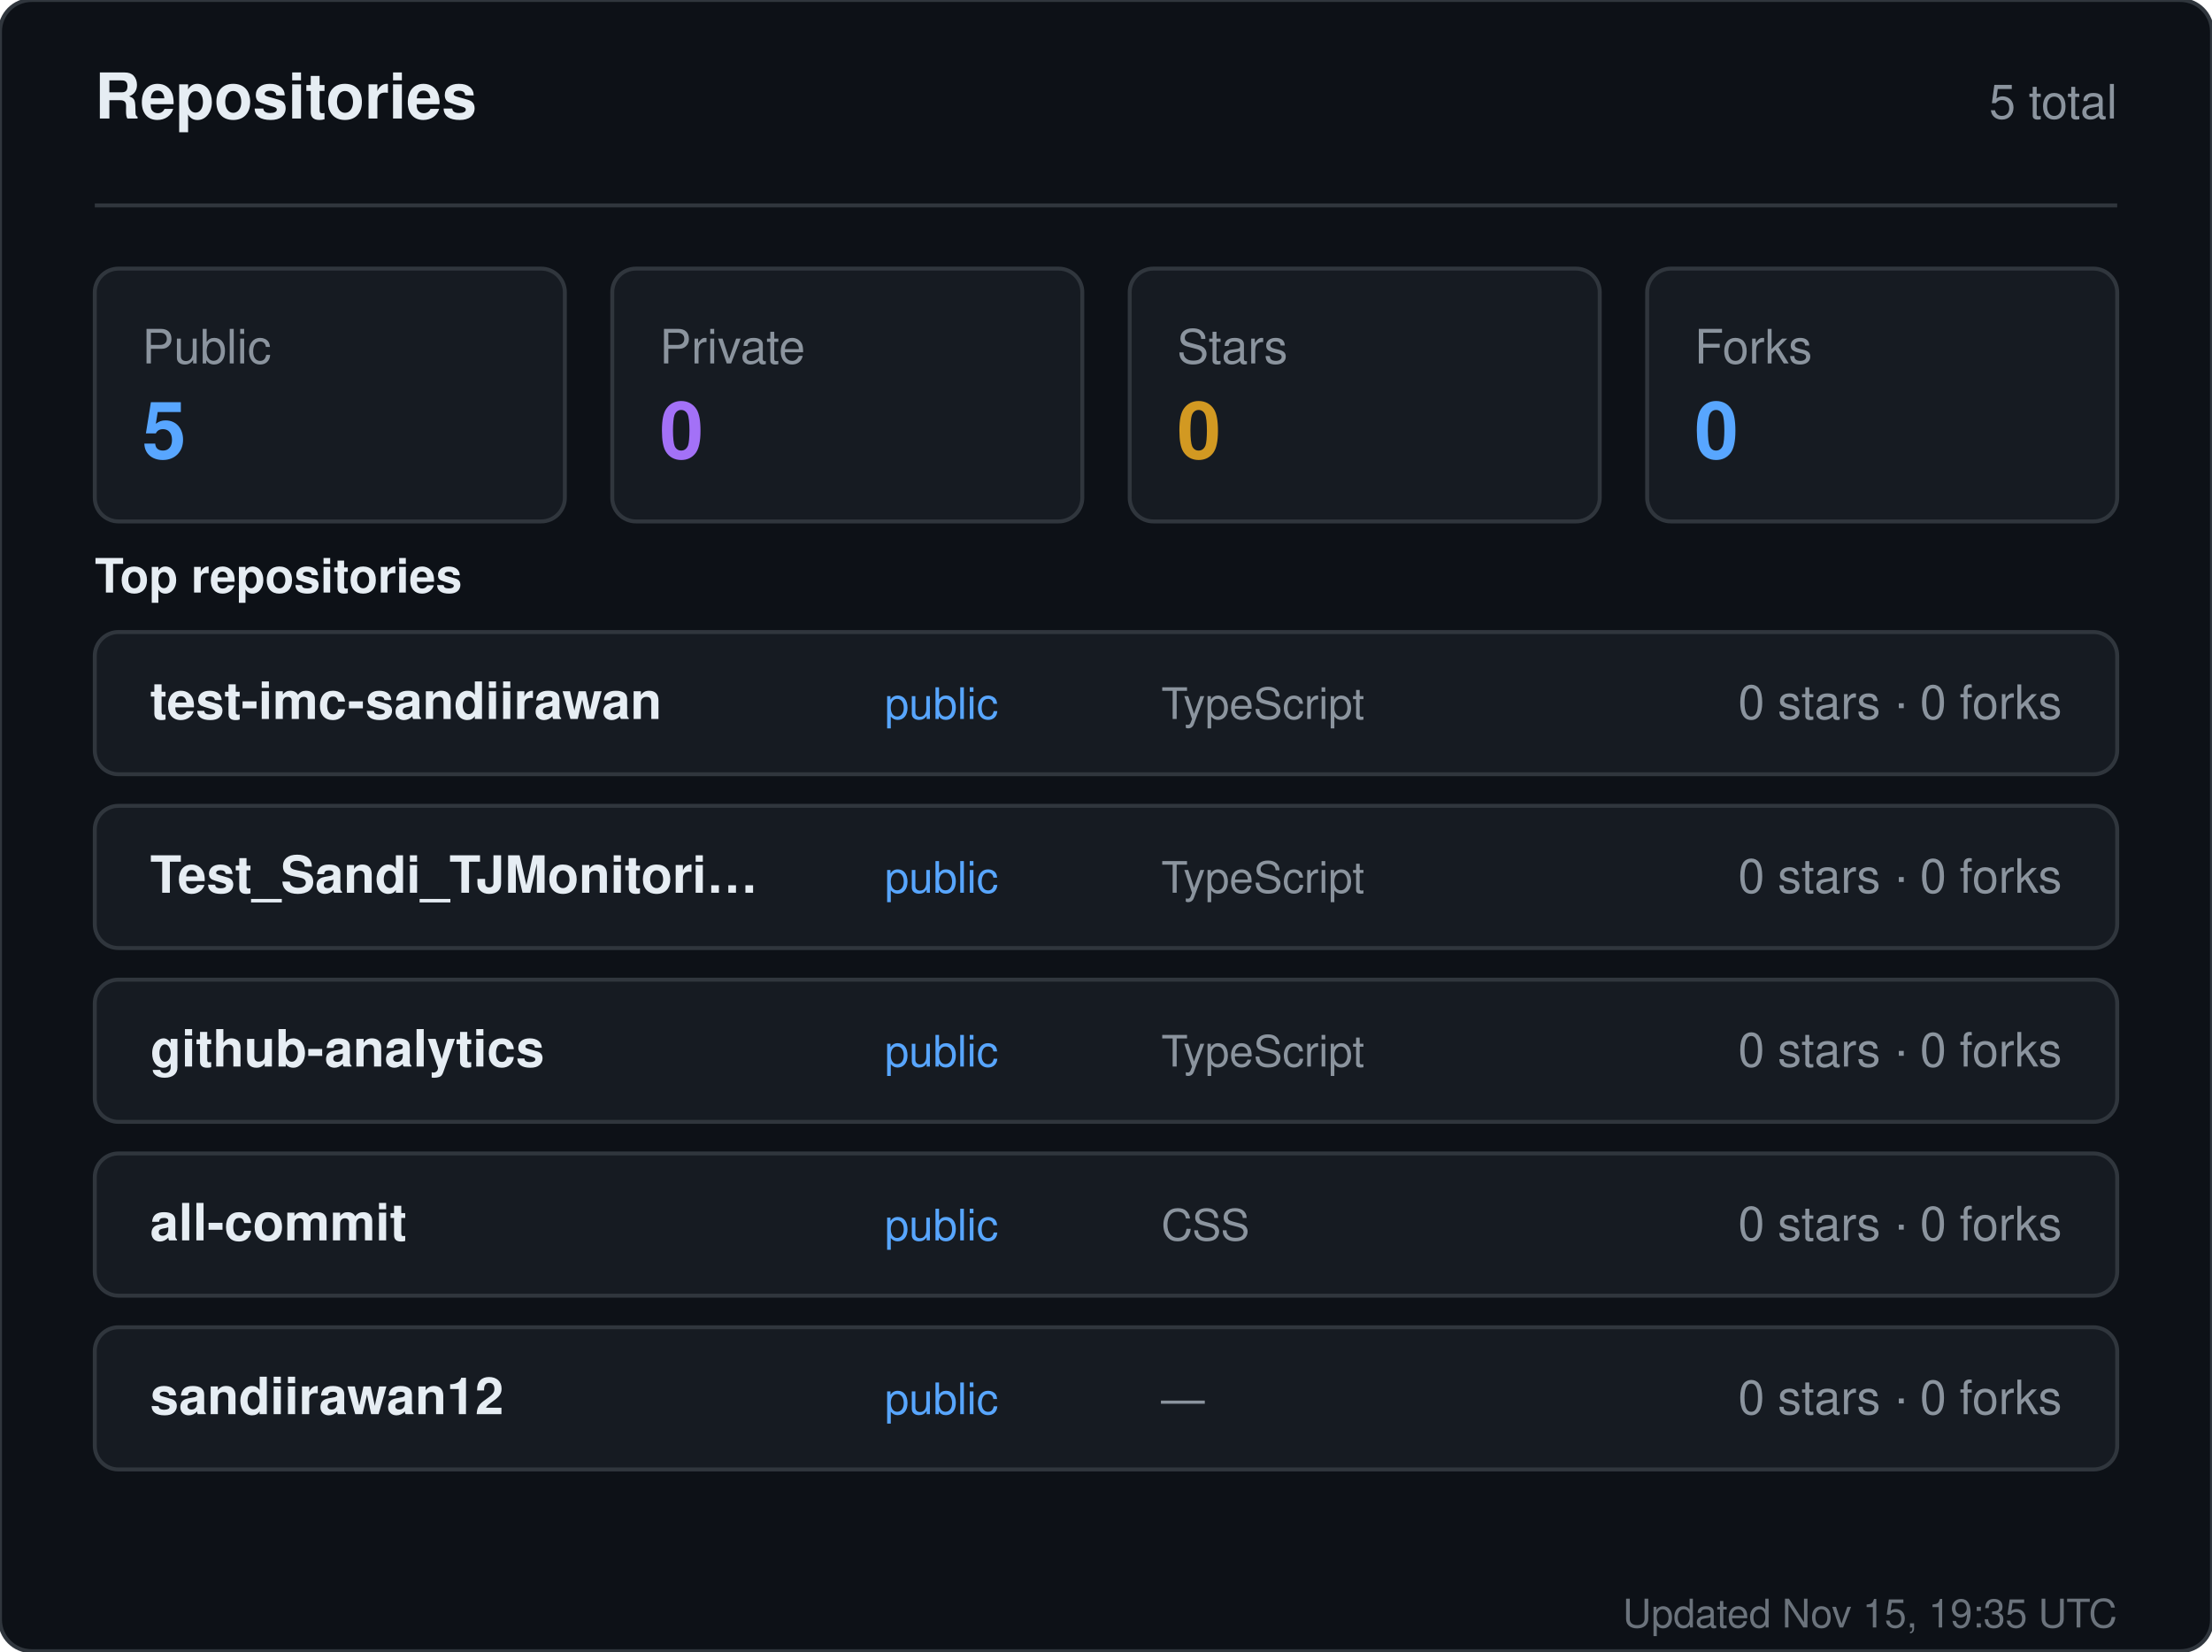
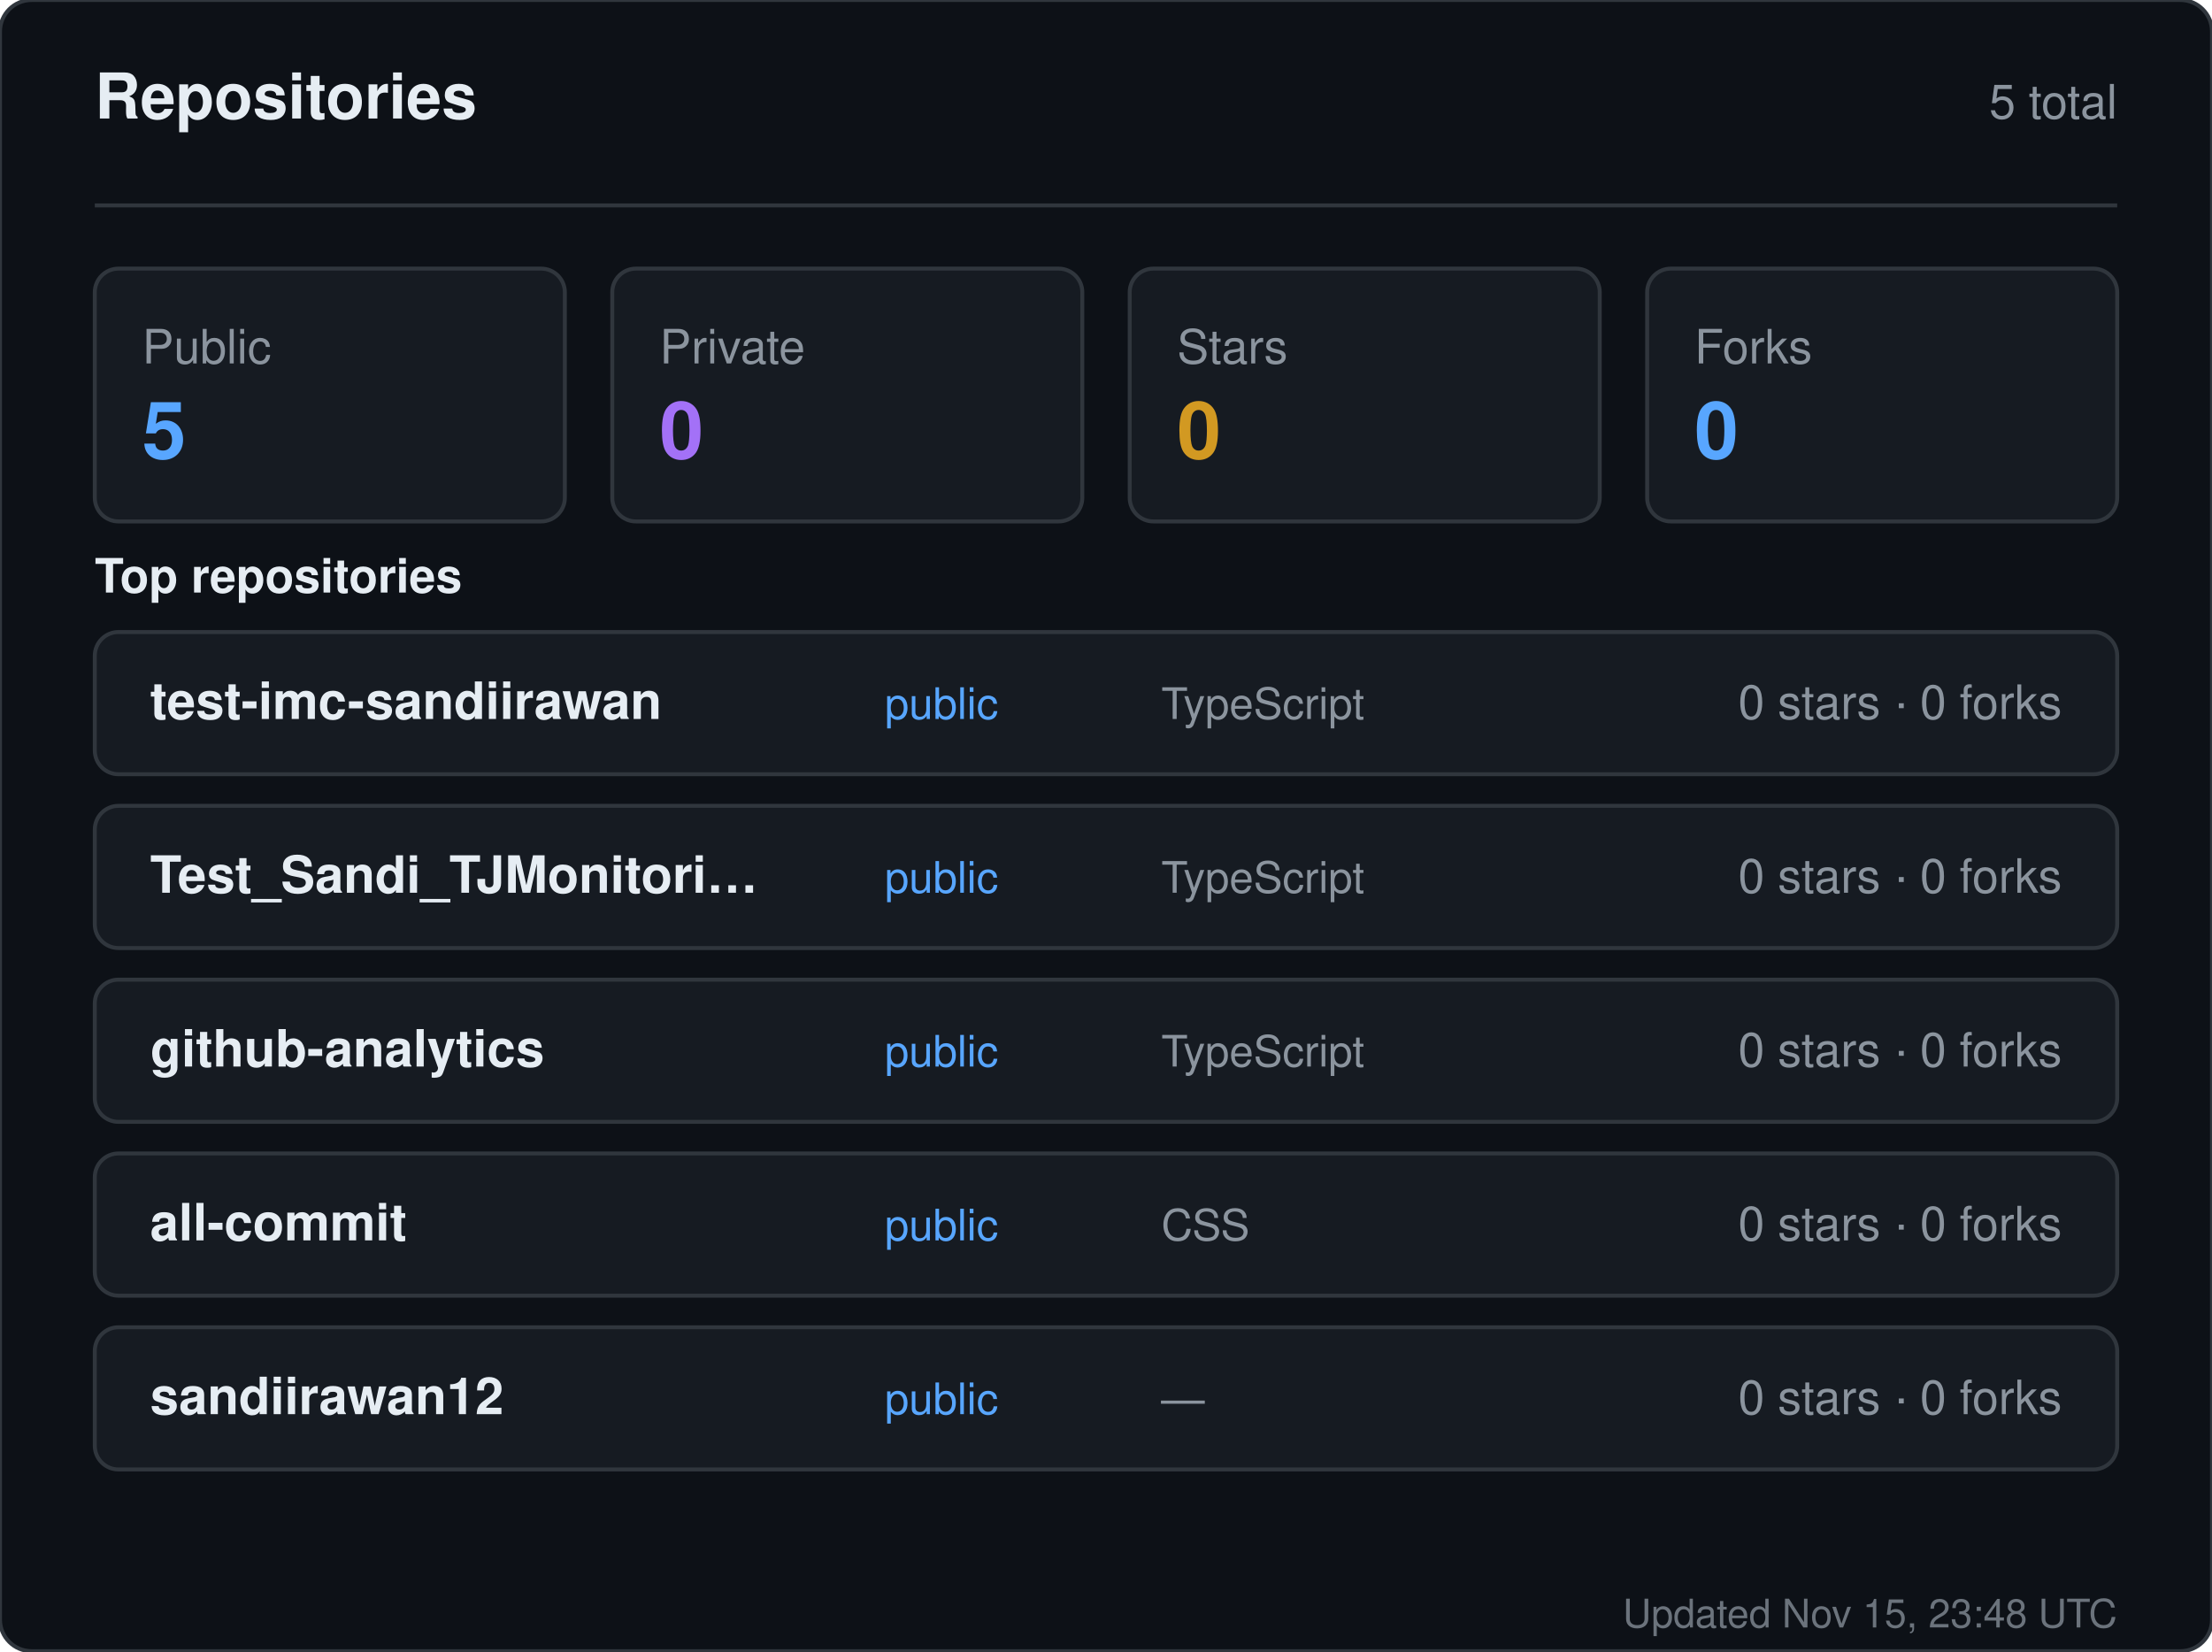
<svg xmlns="http://www.w3.org/2000/svg" width="560" height="418" viewBox="0 0 560 418" role="img" aria-label="Repositories for sandiirawan12">
  <rect width="560" height="418" rx="8" fill="#0d1117" stroke="#30363d" />
  <g font-family="-apple-system, BlinkMacSystemFont, Segoe UI, Helvetica, Arial, sans-serif">
    <text x="24" y="30" fill="#e6edf3" font-size="16" font-weight="700">Repositories</text>
    <text x="536" y="30" fill="#8b949e" font-size="12" text-anchor="end">5 total</text>
    <line x1="24" y1="52" x2="536" y2="52" stroke="#30363d" />
    <rect x="24" y="68" width="119" height="64" rx="6" fill="#161b22" stroke="#30363d" />
    <text x="36" y="92" fill="#8b949e" font-size="12">Public</text>
    <text x="36" y="116" fill="#58a6ff" font-size="20" font-weight="700">5</text>
    <rect x="155" y="68" width="119" height="64" rx="6" fill="#161b22" stroke="#30363d" />
    <text x="167" y="92" fill="#8b949e" font-size="12">Private</text>
    <text x="167" y="116" fill="#a371f7" font-size="20" font-weight="700">0</text>
    <rect x="286" y="68" width="119" height="64" rx="6" fill="#161b22" stroke="#30363d" />
    <text x="298" y="92" fill="#8b949e" font-size="12">Stars</text>
    <text x="298" y="116" fill="#d29922" font-size="20" font-weight="700">0</text>
    <rect x="417" y="68" width="119" height="64" rx="6" fill="#161b22" stroke="#30363d" />
    <text x="429" y="92" fill="#8b949e" font-size="12">Forks</text>
    <text x="429" y="116" fill="#58a6ff" font-size="20" font-weight="700">0</text>
    <text x="24" y="150" fill="#e6edf3" font-size="12" font-weight="600">Top repositories</text>
    <rect x="24" y="160" width="512" height="36" rx="6" fill="#161b22" stroke="#30363d" />
    <text x="38" y="182" fill="#e6edf3" font-size="13" font-weight="600">test-imc-sandiirawan</text>
    <text x="224" y="182" fill="#58a6ff" font-size="11">public</text>
    <text x="294" y="182" fill="#8b949e" font-size="11">TypeScript</text>
    <text x="522" y="182" fill="#8b949e" font-size="12" text-anchor="end">0 stars · 0 forks</text>
    <rect x="24" y="204" width="512" height="36" rx="6" fill="#161b22" stroke="#30363d" />
    <text x="38" y="226" fill="#e6edf3" font-size="13" font-weight="600">Test_Sandi_TJMonitori…</text>
    <text x="224" y="226" fill="#58a6ff" font-size="11">public</text>
    <text x="294" y="226" fill="#8b949e" font-size="11">TypeScript</text>
    <text x="522" y="226" fill="#8b949e" font-size="12" text-anchor="end">0 stars · 0 forks</text>
    <rect x="24" y="248" width="512" height="36" rx="6" fill="#161b22" stroke="#30363d" />
    <text x="38" y="270" fill="#e6edf3" font-size="13" font-weight="600">github-analytics</text>
    <text x="224" y="270" fill="#58a6ff" font-size="11">public</text>
    <text x="294" y="270" fill="#8b949e" font-size="11">TypeScript</text>
    <text x="522" y="270" fill="#8b949e" font-size="12" text-anchor="end">0 stars · 0 forks</text>
    <rect x="24" y="292" width="512" height="36" rx="6" fill="#161b22" stroke="#30363d" />
    <text x="38" y="314" fill="#e6edf3" font-size="13" font-weight="600">all-commit</text>
    <text x="224" y="314" fill="#58a6ff" font-size="11">public</text>
    <text x="294" y="314" fill="#8b949e" font-size="11">CSS</text>
    <text x="522" y="314" fill="#8b949e" font-size="12" text-anchor="end">0 stars · 0 forks</text>
    <rect x="24" y="336" width="512" height="36" rx="6" fill="#161b22" stroke="#30363d" />
    <text x="38" y="358" fill="#e6edf3" font-size="13" font-weight="600">sandiirawan12</text>
    <text x="224" y="358" fill="#58a6ff" font-size="11">public</text>
    <text x="294" y="358" fill="#8b949e" font-size="11">—</text>
    <text x="522" y="358" fill="#8b949e" font-size="12" text-anchor="end">0 stars · 0 forks</text>
-     <text x="536" y="412" fill="#8b949e" font-size="10" text-anchor="end" opacity="0.75">Updated Nov 15, 19:35 UTC</text>
+     <text x="536" y="412" fill="#8b949e" font-size="10" text-anchor="end" opacity="0.75">Updated Nov 15, 23:48 UTC</text>
  </g>
</svg>
